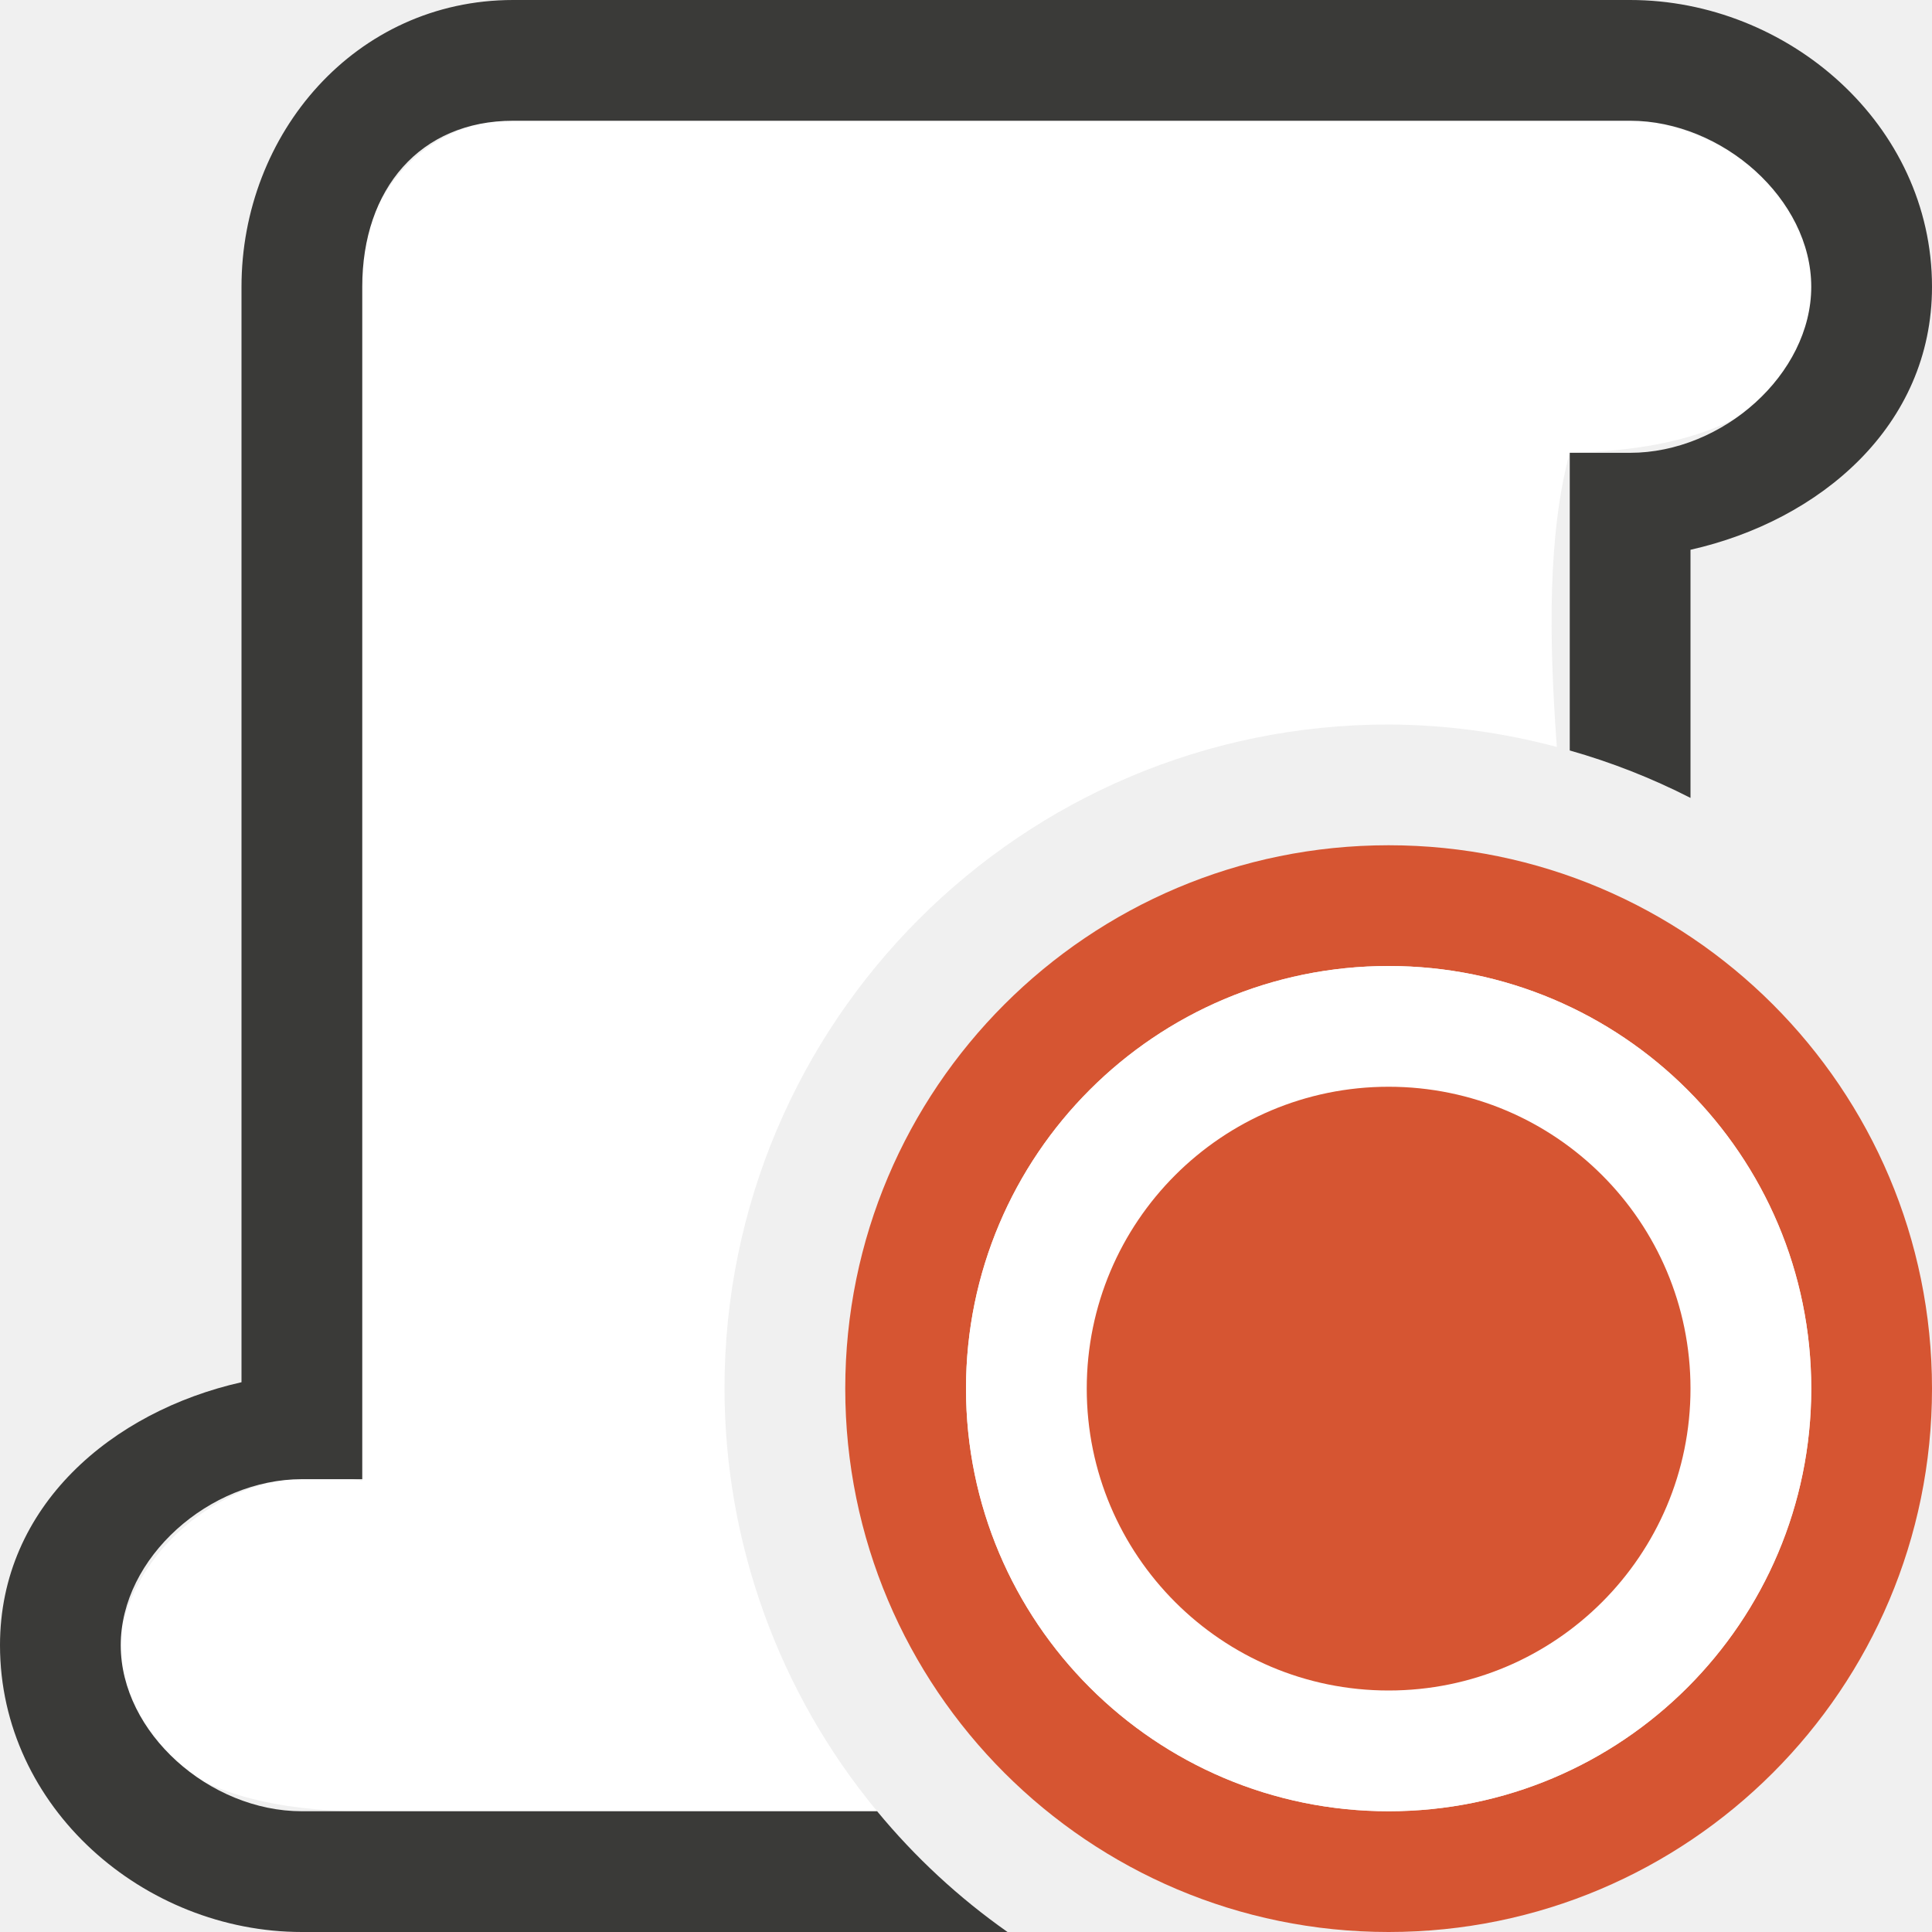
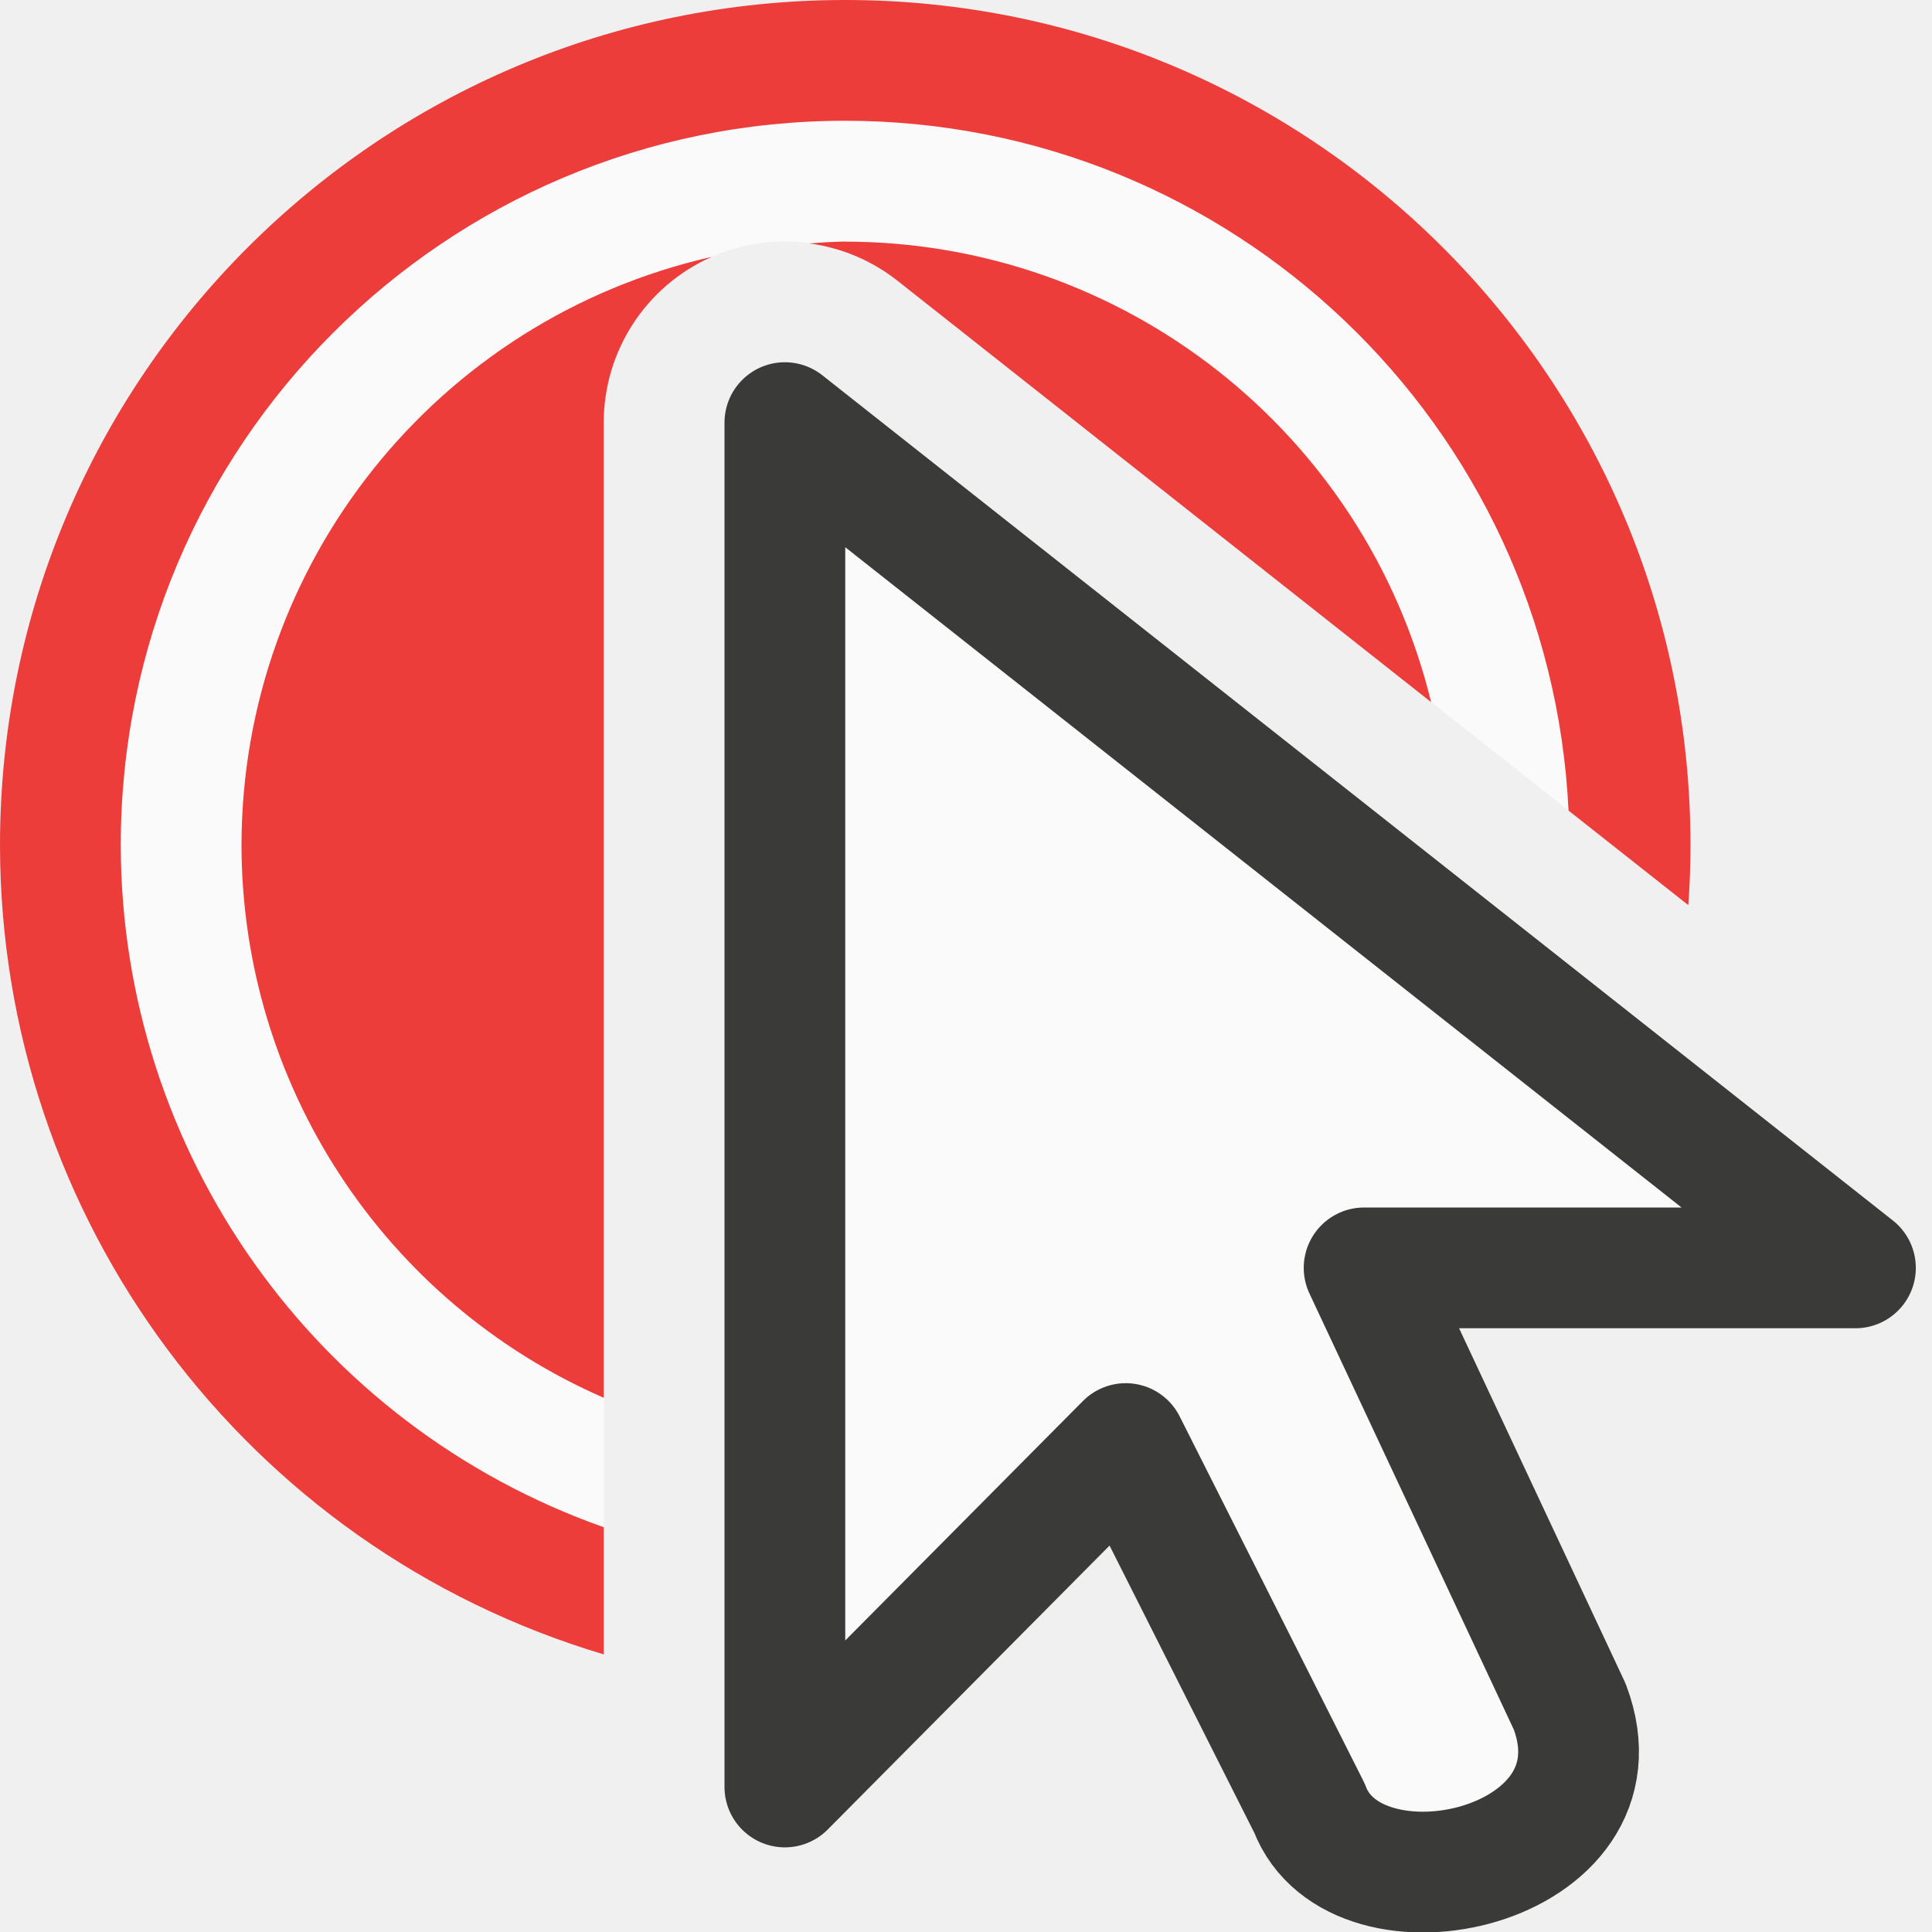
<svg xmlns="http://www.w3.org/2000/svg" viewBox="0 0 16 16">
-   <path d="m13.396.979c-.128-.005-.259.002-.396.021h-.691-.309-8v.018c-.534.127-.827.495-1 .982v10.264c-1.125-.227-2.031.663-2.02 1.488.009.642.574 1.245 2.02 1.248h4.264a5.5 5.5 0 0 1 -1.264-3.5 5.5 5.5 0 0 1 5.5-5.5 5.5 5.5 0 0 1 1.393.186c-.067-.916-.074-1.767.107-2.439 3.05-.034 2.309-2.698.396-2.768z" fill="#fff" />
-   <path d="m4.25 0c-1.307 0-2.25 1.108-2.25 2.375v1.875 7.197c-1.071.241-2 1.025-2 2.178 0 1.346 1.194 2.375 2.5 2.375h5.844a5.5 5.5 0 0 1 -1.08-1h-4.764c-.765 0-1.5-.65-1.5-1.375 0-.725.735-1.375 1.5-1.375h.5v-8-1.875c0-.811.48-1.375 1.25-1.375h9.25c.765 0 1.5.65 1.5 1.375s-.735 1.375-1.5 1.375h-.5v2.465a5.5 5.5 0 0 1 1 .393v-2.055c1.071-.241 2-1.025 2-2.178 0-1.346-1.194-2.375-2.5-2.375z" fill="#3a3a38" />
-   <path d="m11.5 7a4.5 4.5 0 0 0 -4.5 4.5 4.5 4.5 0 0 0 4.5 4.5 4.5 4.5 0 0 0 4.5-4.5 4.5 4.5 0 0 0 -4.5-4.5zm0 1a3.5 3.5 0 0 1 3.5 3.5 3.5 3.5 0 0 1 -3.5 3.5 3.5 3.5 0 0 1 -3.5-3.5 3.5 3.5 0 0 1 3.5-3.5z" fill="#d65532" />
-   <circle cx="11.5" cy="11.5" fill="#fff" r="3.5" />
-   <circle cx="11.5" cy="11.5" fill="#d65532" r="2.5" />
+ 
+ 
+ 
+ 
+ 
+ 
+      /&amp;amp;amp;amp;gt;
+  <path d="m7 1a6 6 0 0 0 -6 6 6 6 0 0 0 4 5.648v-9.148a1.5 1.5 0 0 1 1.453-1.5 1.5 1.5 0 0 1 .977.322l5.561 4.391a6 6 0 0 0 -5.99-5.713z" fill="#fafafa" />
+   <path d="m7 0a7 7 0 0 0 -7 7 7 7 0 0 0 5 6.701v-1.053a6 6 0 0 1 -4-5.648 6 6 0 0 1 6-6 6 6 0 0 1 5.99 5.713l.992.783a7 7 0 0 0 .018-.496 7 7 0 0 0 -7-7zm0 2a5 5 0 0 0 -.297.016 1.5 1.5 0 0 1 .727.307l4.422 3.492a5 5 0 0 0 -4.852-3.814zm-1.105.127a5 5 0 0 0 -3.895 4.873 5 5 0 0 0 3 4.576v-8.076a1.5 1.5 0 0 1 .895-1.373z" fill="#ed3d3b" />
+   <path d="m6.5 3.5v11.299l2.823-2.844 1.521 3.018c.38 1.006 2.663.502 2.156-.839l-1.703-3.634h4.069z" fill="#fafafa" fill-rule="evenodd" stroke="#3a3a38" stroke-linejoin="round" />
</svg>
